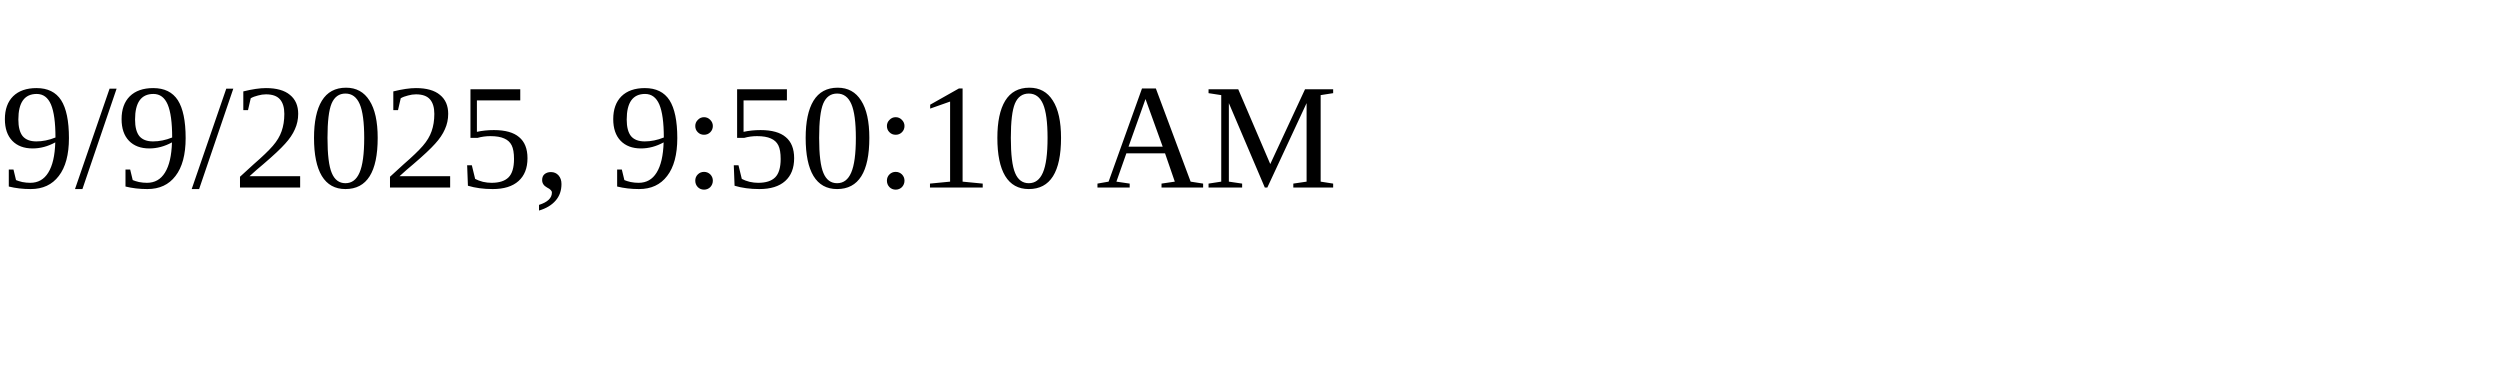
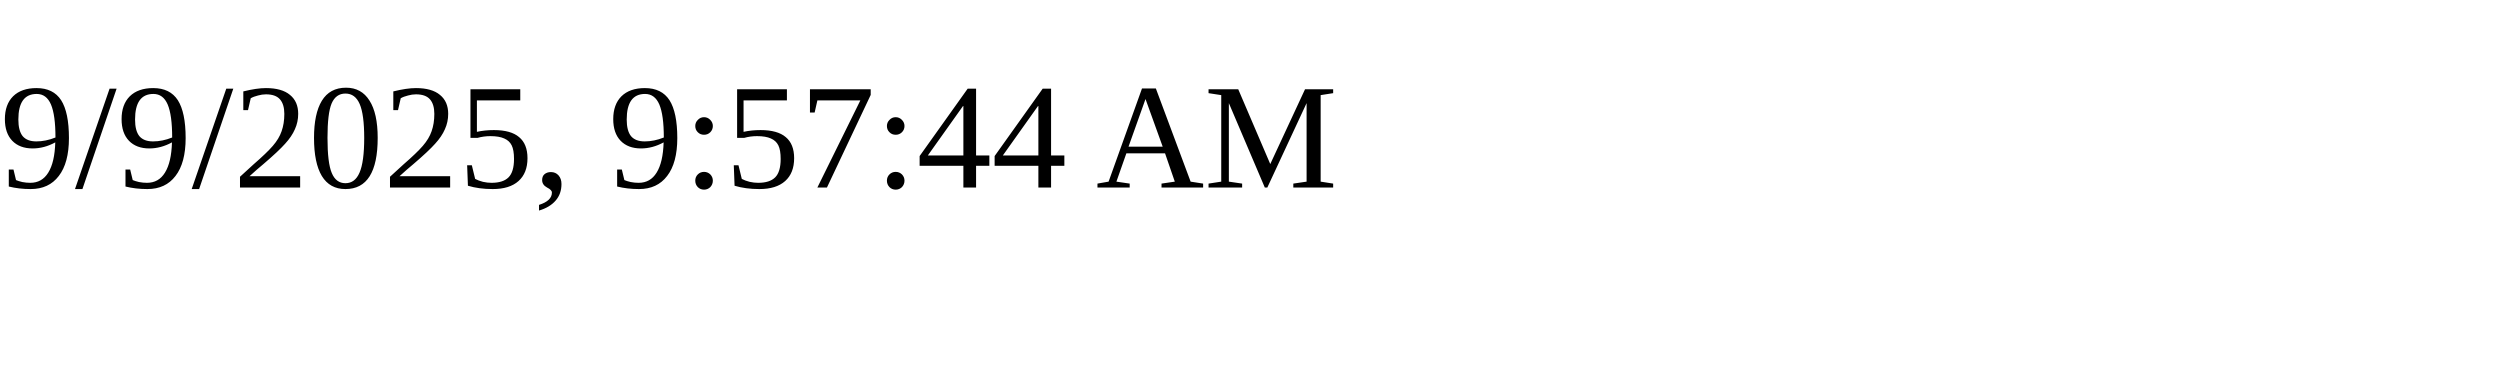
<svg xmlns="http://www.w3.org/2000/svg" height="30" width="200">
-   <text x="0" y="15">9/9/2025, 9:50:10 AM</text>
+   <text x="0" y="15">9/9/2025, 9:57:44 AM</text>
</svg>
